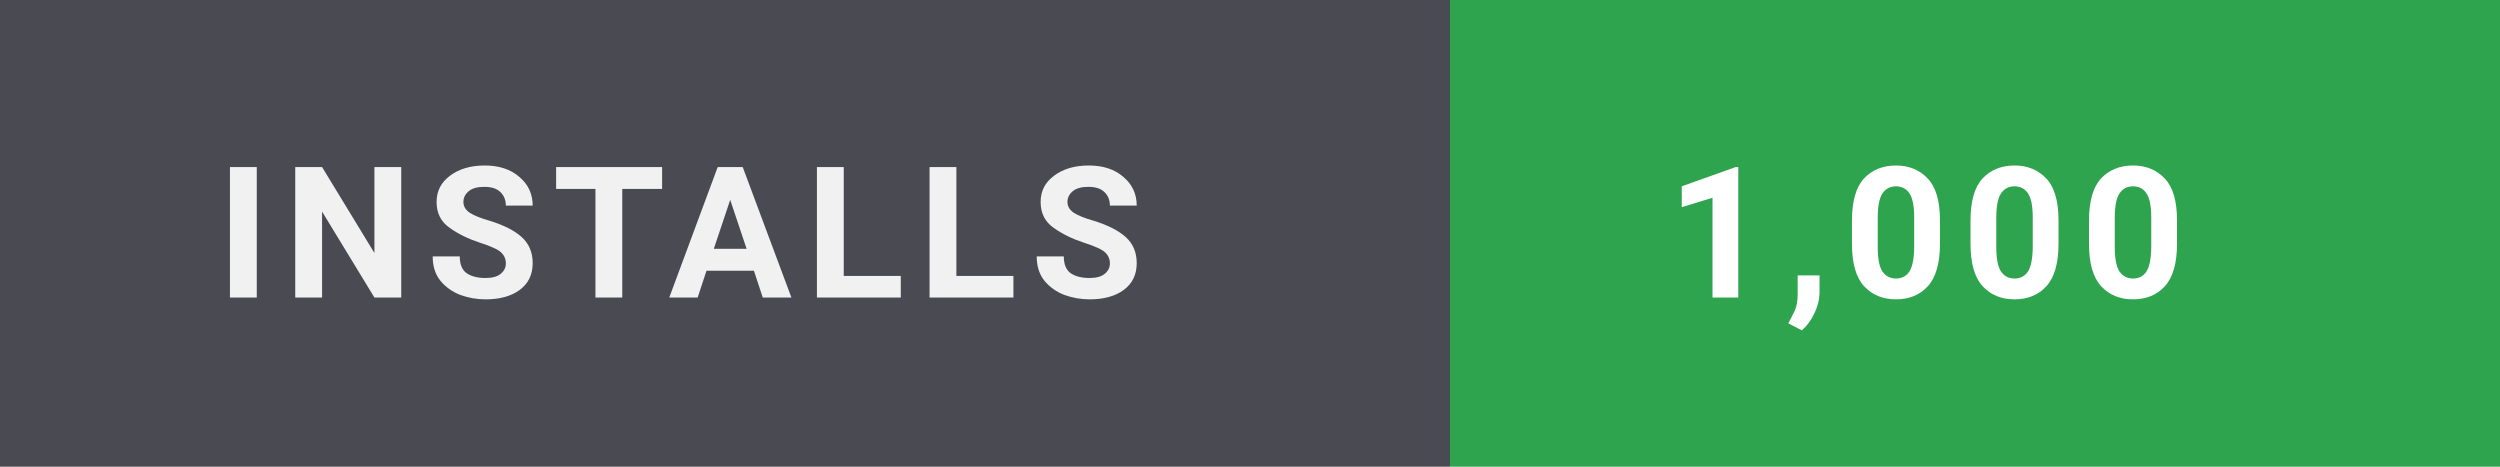
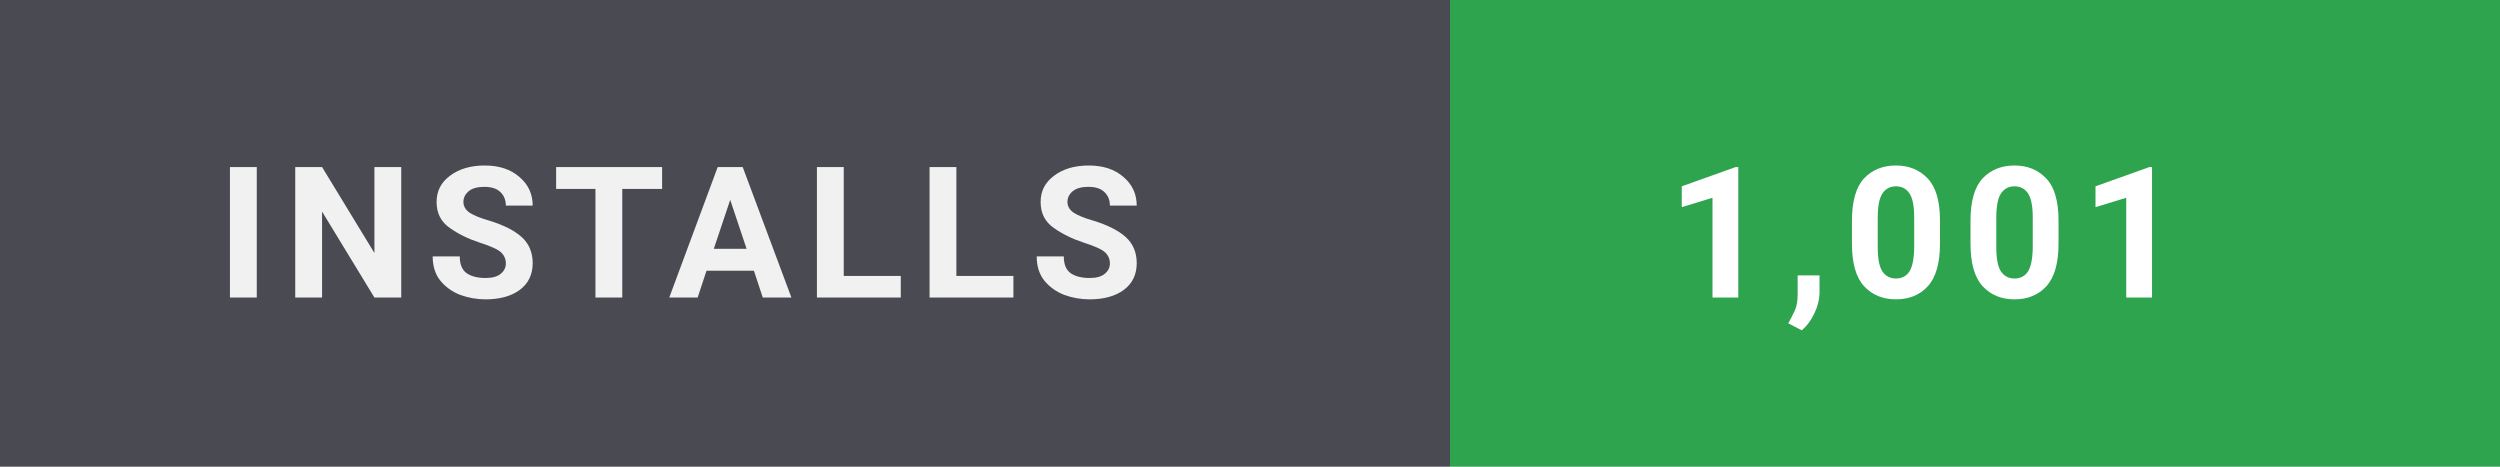
- <svg xmlns="http://www.w3.org/2000/svg" width="150" height="28" viewBox="0 0 150 28" role="img" aria-label="Installs: 1,000">
+ <svg xmlns="http://www.w3.org/2000/svg" width="150" height="28" viewBox="0 0 150 28" role="img" aria-label="Installs: 1,001">
  <style>
    text { font-family: 'Segoe UI',-apple-system,BlinkMacSystemFont,Roboto,'Helvetica Neue',Arial,sans-serif; font-size: 11px; font-weight: 700; letter-spacing: 0.8px; }
  </style>
  <rect width="87" height="28" fill="#4a4a52" />
  <rect x="87" width="63" height="28" fill="#2ea44f" />
  <text x="13" y="17.85" fill="#ffffff" opacity="0.92">INSTALLS</text>
-   <text x="100" y="17.85" fill="#ffffff">1,000</text>
+   <text x="100" y="17.85" fill="#ffffff">1,001</text>
</svg>
